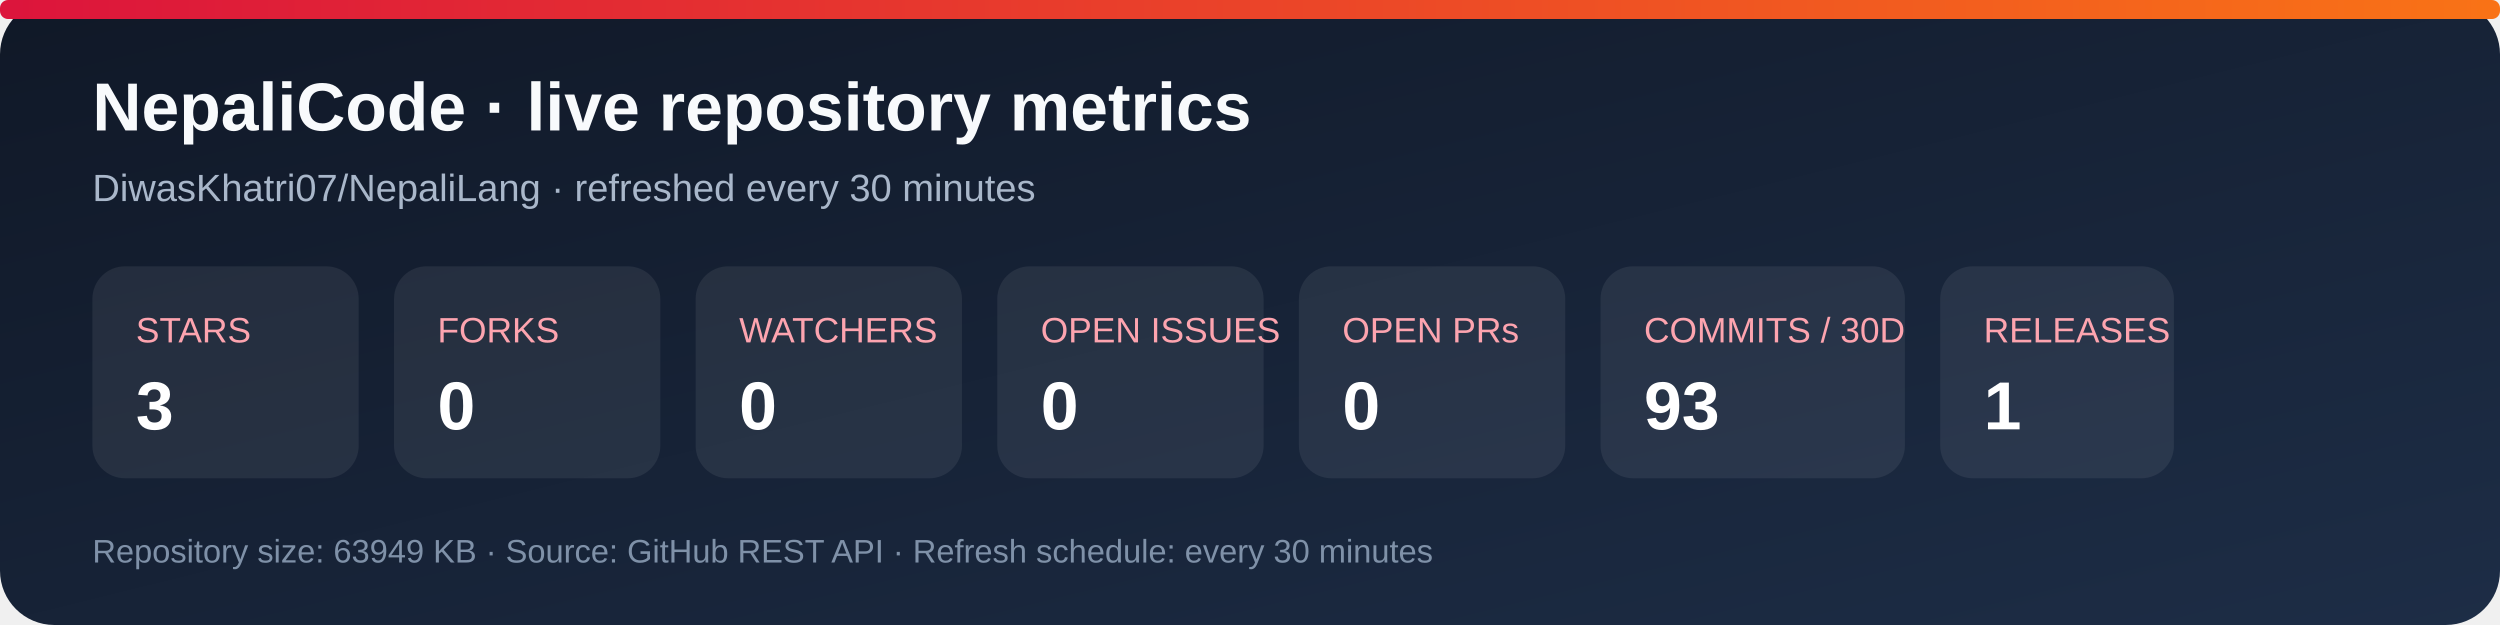
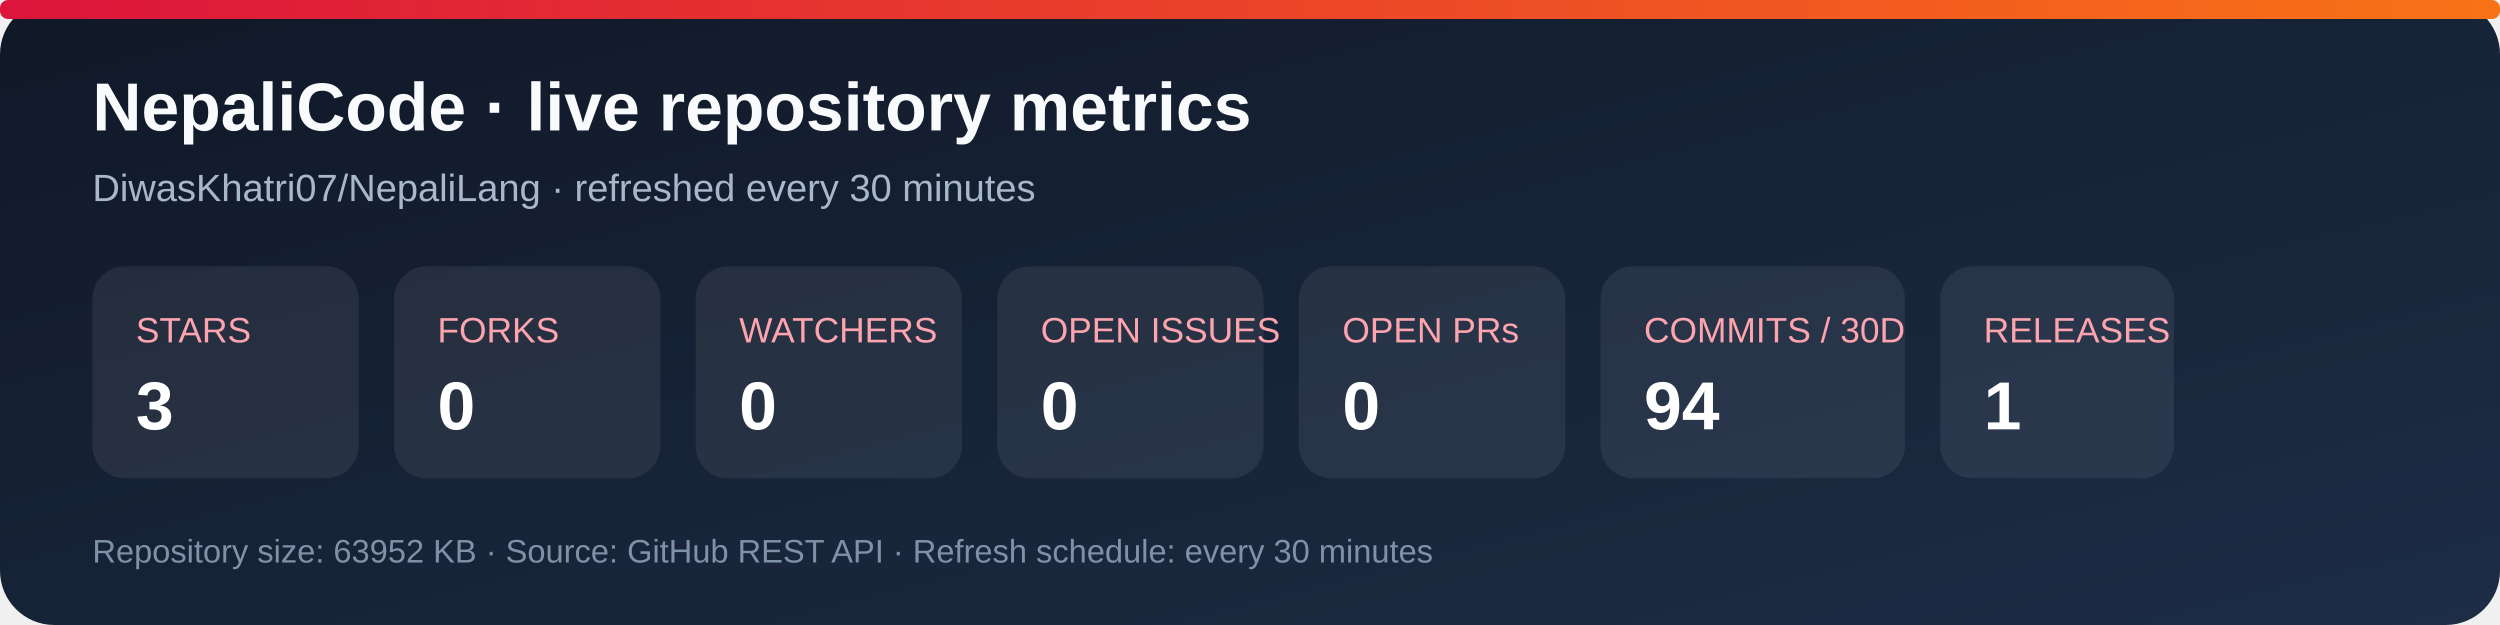
<svg xmlns="http://www.w3.org/2000/svg" width="920" height="230" viewBox="0 0 920 230" role="img" aria-labelledby="title desc">
  <defs>
    <linearGradient id="bg" x1="0" y1="0" x2="1" y2="1">
      <stop stop-color="#101827" />
      <stop offset="1" stop-color="#1d2d46" />
    </linearGradient>
    <linearGradient id="accent" x1="0" y1="0" x2="1" y2="0">
      <stop stop-color="#dc143c" />
      <stop offset="1" stop-color="#f97316" />
    </linearGradient>
  </defs>
  <rect width="920" height="230" rx="20" fill="url(#bg)" />
  <rect x="0" y="0" width="920" height="7" rx="3" fill="url(#accent)" />
  <text x="34" y="48" fill="#f8fafc" font-family="Arial, sans-serif" font-size="25" font-weight="700">NepaliCode · live repository metrics</text>
  <text x="34" y="74" fill="#a9b7ca" font-family="Arial, sans-serif" font-size="14">DiwasKhatri07/NepaliLang · refreshed every 30 minutes</text>
  <g font-family="Arial, sans-serif">
    <rect x="34" y="98" width="98" height="78" rx="12" fill="#ffffff12" />
    <text x="50" y="126" fill="#fda4af" font-size="13">STARS</text>
    <text x="50" y="158" fill="#fff" font-size="25" font-weight="700">3</text>
    <rect x="145" y="98" width="98" height="78" rx="12" fill="#ffffff12" />
    <text x="161" y="126" fill="#fda4af" font-size="13">FORKS</text>
    <text x="161" y="158" fill="#fff" font-size="25" font-weight="700">0</text>
    <rect x="256" y="98" width="98" height="78" rx="12" fill="#ffffff12" />
    <text x="272" y="126" fill="#fda4af" font-size="13">WATCHERS</text>
    <text x="272" y="158" fill="#fff" font-size="25" font-weight="700">0</text>
    <rect x="367" y="98" width="98" height="78" rx="12" fill="#ffffff12" />
    <text x="383" y="126" fill="#fda4af" font-size="13">OPEN ISSUES</text>
    <text x="383" y="158" fill="#fff" font-size="25" font-weight="700">0</text>
    <rect x="478" y="98" width="98" height="78" rx="12" fill="#ffffff12" />
    <text x="494" y="126" fill="#fda4af" font-size="13">OPEN PRs</text>
    <text x="494" y="158" fill="#fff" font-size="25" font-weight="700">0</text>
    <rect x="589" y="98" width="112" height="78" rx="12" fill="#ffffff12" />
    <text x="605" y="126" fill="#fda4af" font-size="13">COMMITS / 30D</text>
-     <text x="605" y="158" fill="#fff" font-size="25" font-weight="700">93</text>
+     <text x="605" y="158" fill="#fff" font-size="25" font-weight="700">94</text>
    <rect x="714" y="98" width="86" height="78" rx="12" fill="#ffffff12" />
    <text x="730" y="126" fill="#fda4af" font-size="13">RELEASES</text>
    <text x="730" y="158" fill="#fff" font-size="25" font-weight="700">1</text>
  </g>
-   <text x="34" y="207" fill="#7f91a8" font-family="Arial, sans-serif" font-size="12">Repository size: 63949 KB · Source: GitHub REST API · Refresh schedule: every 30 minutes</text>
+   <text x="34" y="207" fill="#7f91a8" font-family="Arial, sans-serif" font-size="12">Repository size: 63952 KB · Source: GitHub REST API · Refresh schedule: every 30 minutes</text>
</svg>
